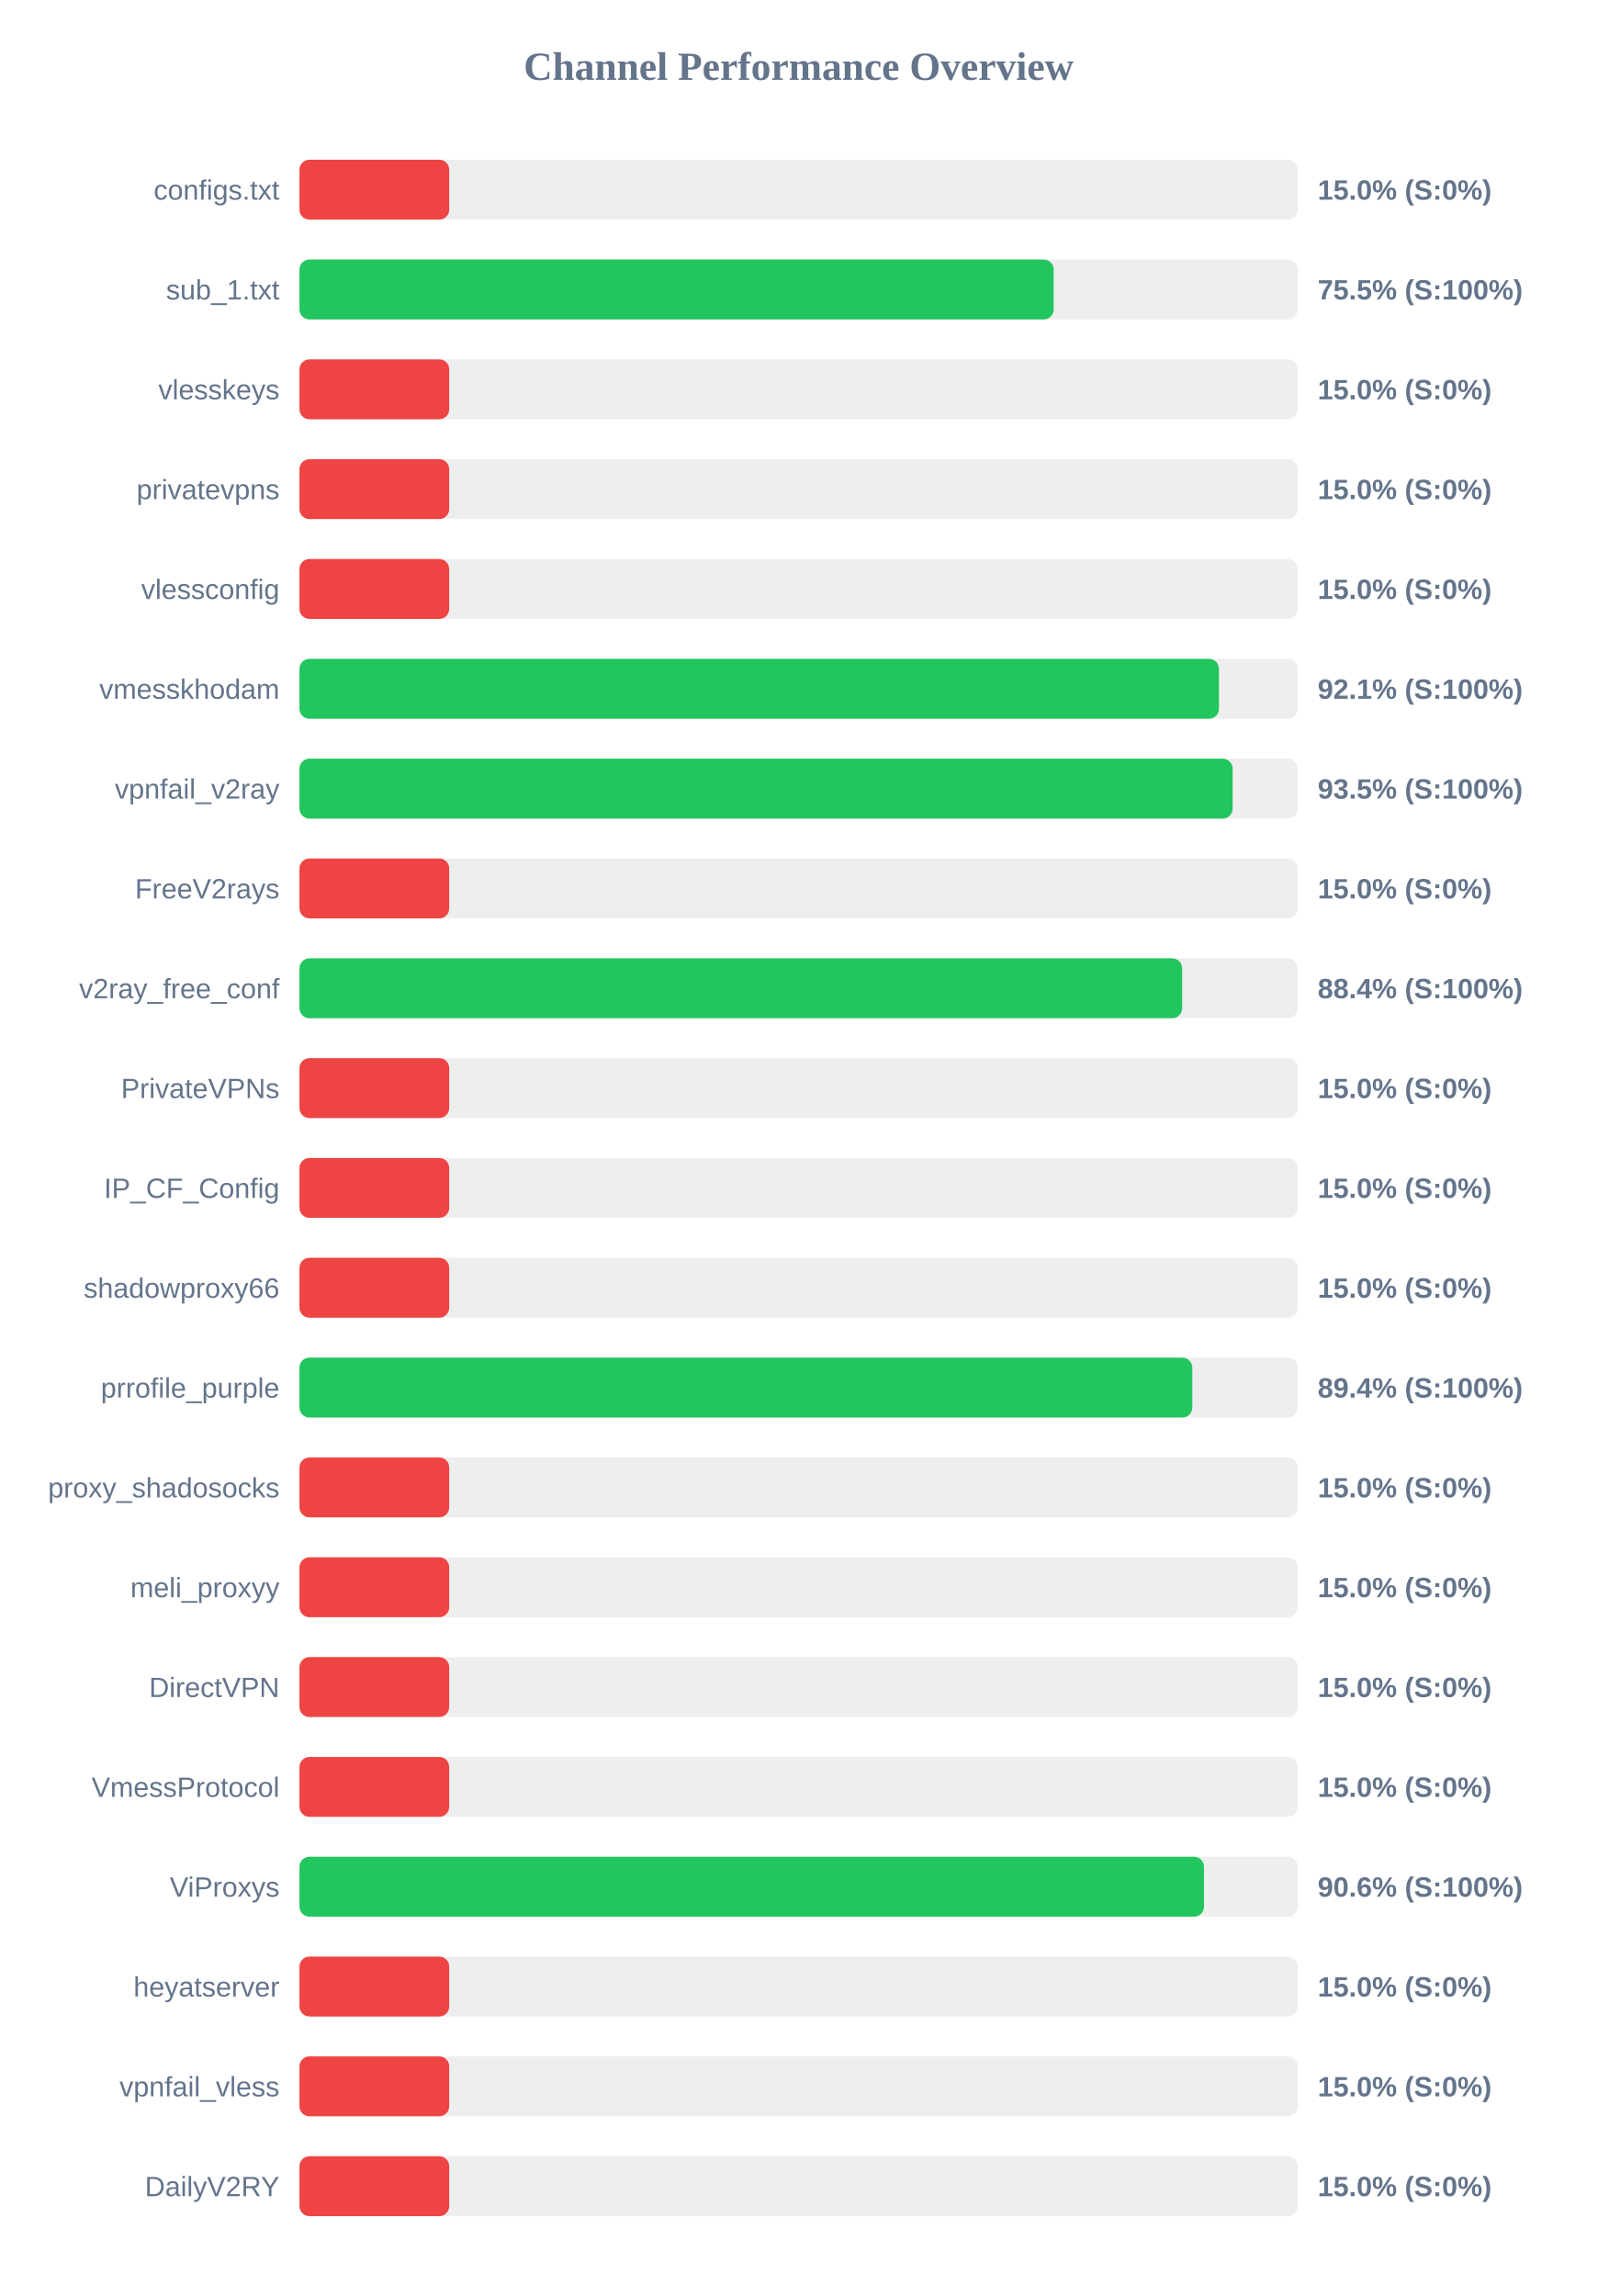
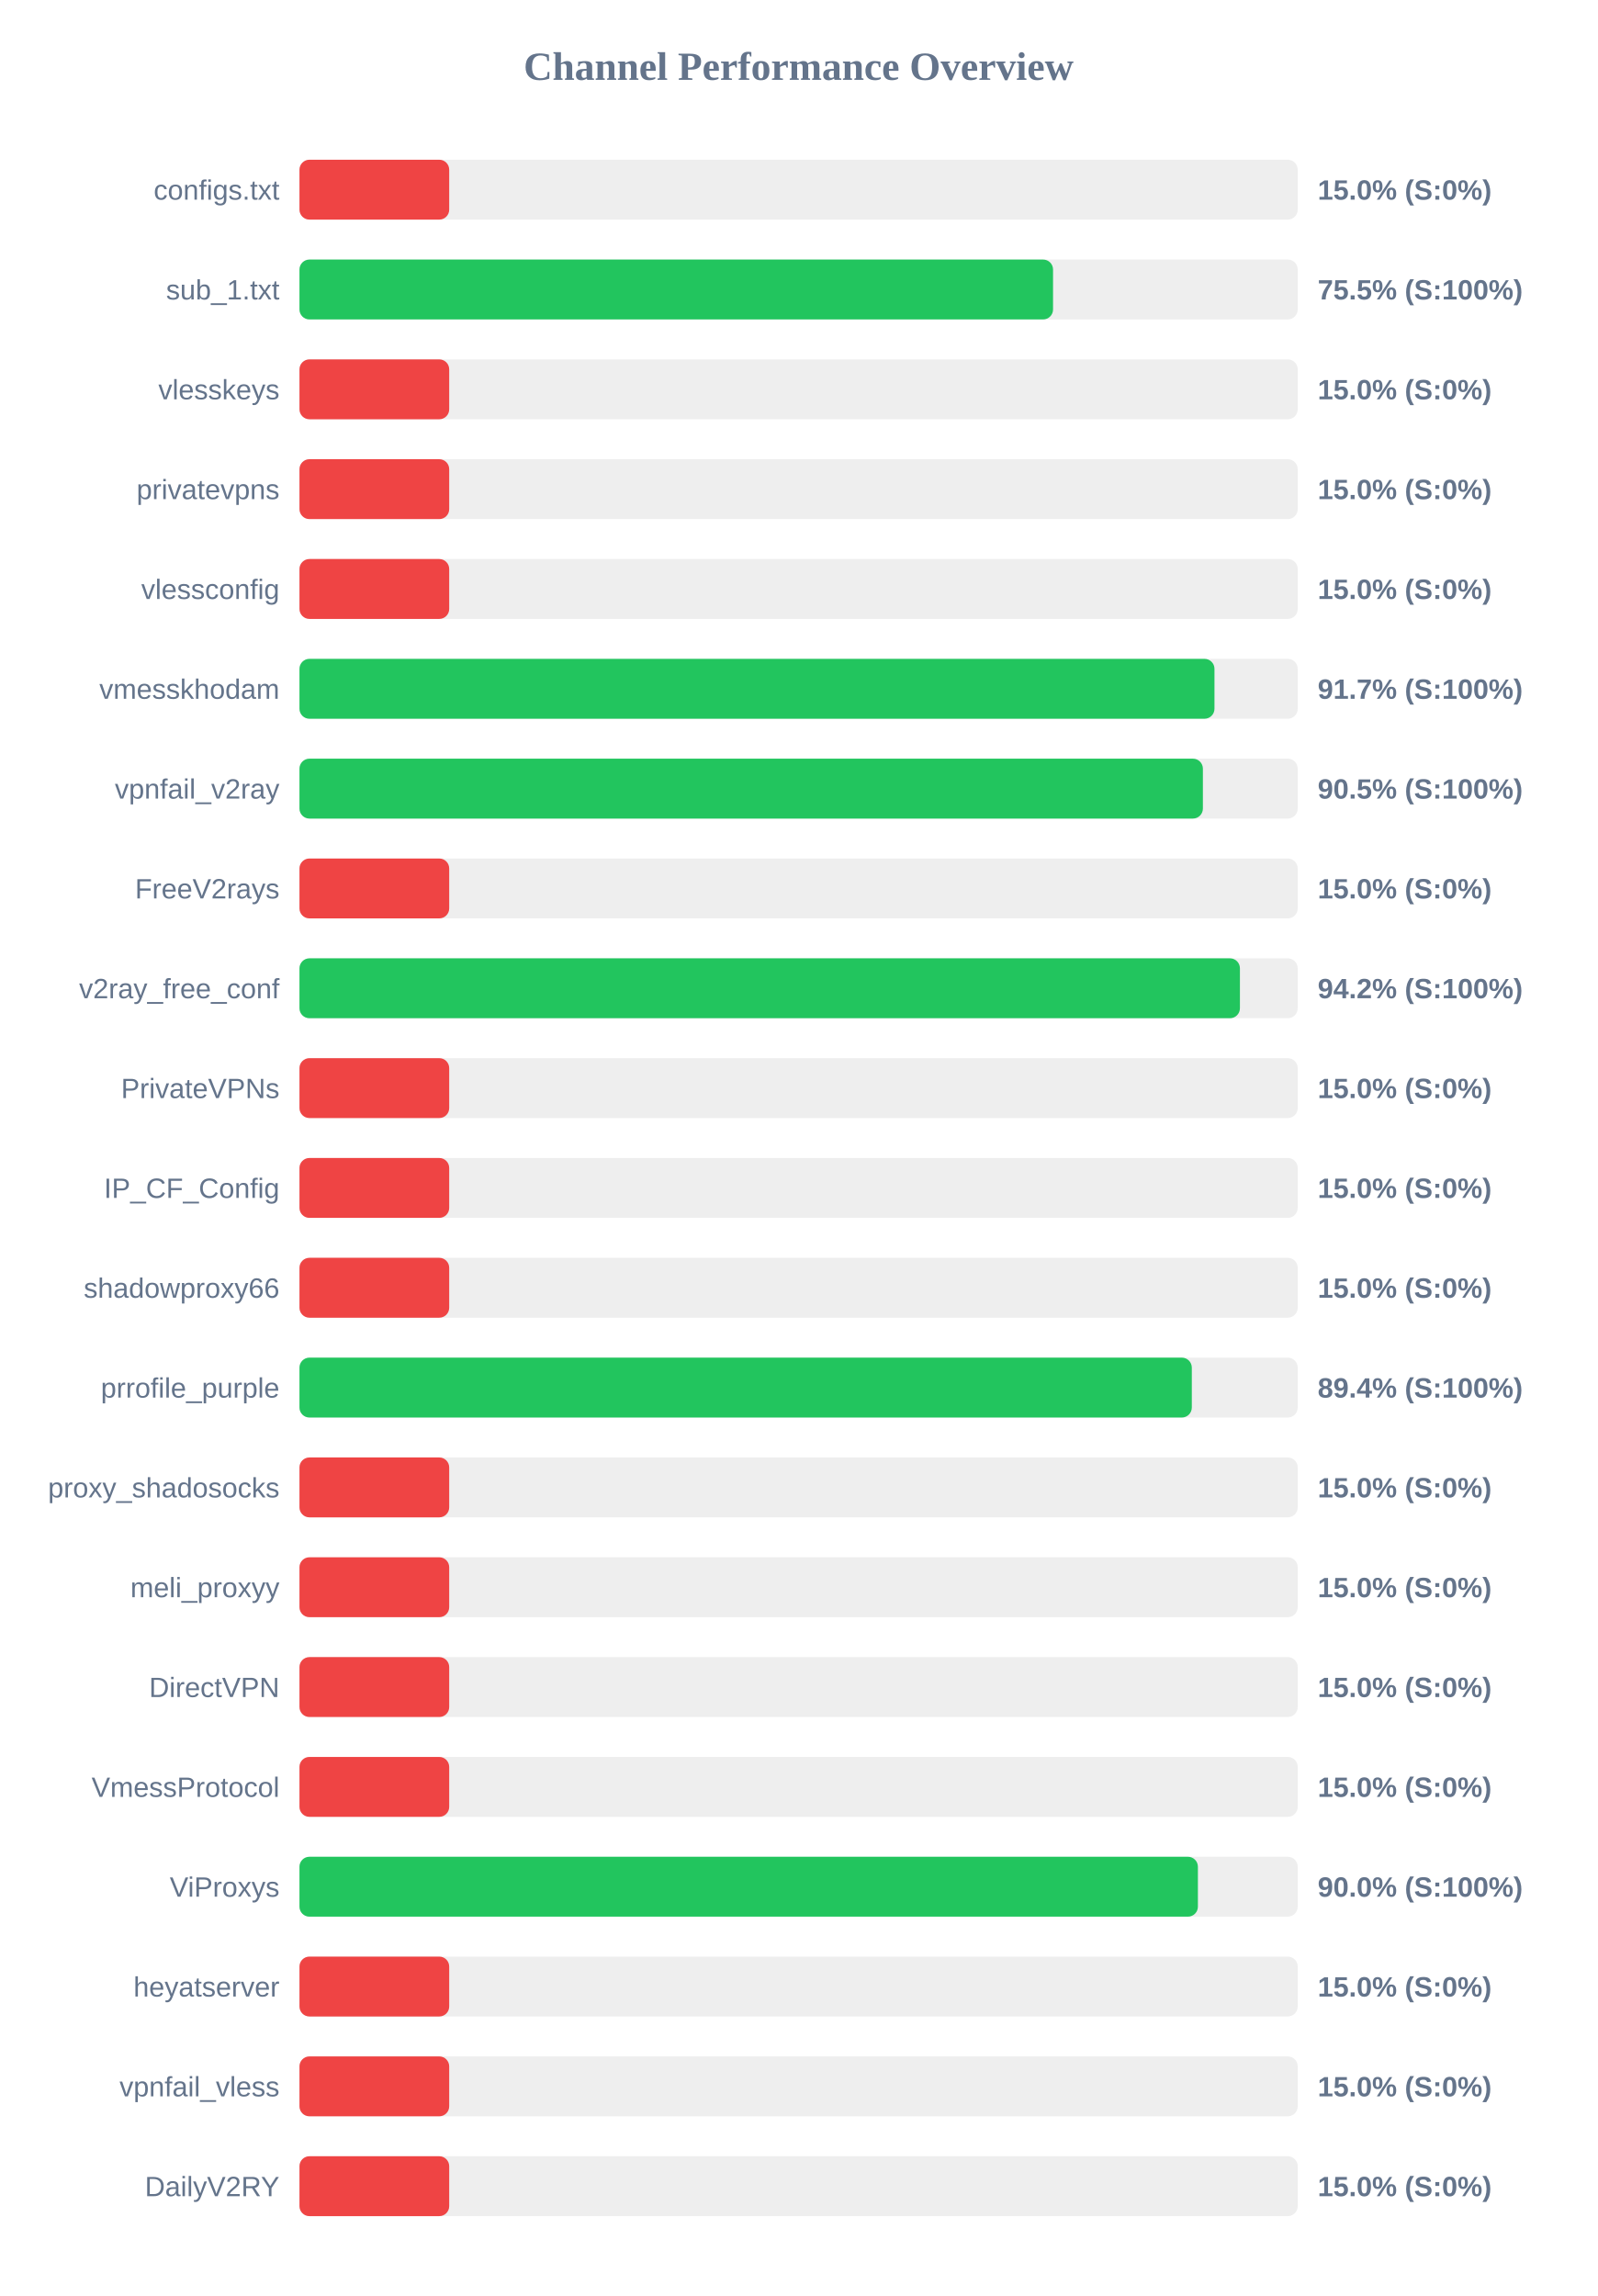
<svg xmlns="http://www.w3.org/2000/svg" width="800" height="1150" version="1.1">
  <style>
        .row { font: 14px Arial; fill: #64748b; }
        .score { font: bold 14px Arial; fill: #64748b; }
    </style>
  <text x="400" y="40" text-anchor="middle" font-size="20px" font-weight="bold" fill="#64748b">Channel Performance Overview</text>
  <rect x="150" y="80" width="500" height="30" fill="#eee" rx="5" />
  <rect x="150" y="80" width="75.0" height="30" fill="#ef4444" rx="5" />
  <text x="140" y="100" text-anchor="end" class="row">configs.txt</text>
  <text x="660" y="100" text-anchor="start" class="score">15.0% (S:0%)</text>
  <rect x="150" y="130" width="500" height="30" fill="#eee" rx="5" />
-   <rect x="150" y="130" width="377.75" height="30" fill="#22c55e" rx="5" />
+   <rect x="150" y="130" width="377.45" height="30" fill="#22c55e" rx="5" />
  <text x="140" y="150" text-anchor="end" class="row">sub_1.txt</text>
  <text x="660" y="150" text-anchor="start" class="score">75.5% (S:100%)</text>
  <rect x="150" y="180" width="500" height="30" fill="#eee" rx="5" />
  <rect x="150" y="180" width="75.0" height="30" fill="#ef4444" rx="5" />
  <text x="140" y="200" text-anchor="end" class="row">vlesskeys</text>
  <text x="660" y="200" text-anchor="start" class="score">15.0% (S:0%)</text>
  <rect x="150" y="230" width="500" height="30" fill="#eee" rx="5" />
  <rect x="150" y="230" width="75.0" height="30" fill="#ef4444" rx="5" />
  <text x="140" y="250" text-anchor="end" class="row">privatevpns</text>
  <text x="660" y="250" text-anchor="start" class="score">15.0% (S:0%)</text>
  <rect x="150" y="280" width="500" height="30" fill="#eee" rx="5" />
  <rect x="150" y="280" width="75.0" height="30" fill="#ef4444" rx="5" />
  <text x="140" y="300" text-anchor="end" class="row">vlessconfig</text>
  <text x="660" y="300" text-anchor="start" class="score">15.0% (S:0%)</text>
  <rect x="150" y="330" width="500" height="30" fill="#eee" rx="5" />
-   <rect x="150" y="330" width="460.55" height="30" fill="#22c55e" rx="5" />
+   <rect x="150" y="330" width="458.3" height="30" fill="#22c55e" rx="5" />
  <text x="140" y="350" text-anchor="end" class="row">vmesskhodam</text>
-   <text x="660" y="350" text-anchor="start" class="score">92.1% (S:100%)</text>
+   <text x="660" y="350" text-anchor="start" class="score">91.7% (S:100%)</text>
  <rect x="150" y="380" width="500" height="30" fill="#eee" rx="5" />
-   <rect x="150" y="380" width="467.4" height="30" fill="#22c55e" rx="5" />
+   <rect x="150" y="380" width="452.5" height="30" fill="#22c55e" rx="5" />
  <text x="140" y="400" text-anchor="end" class="row">vpnfail_v2ray</text>
-   <text x="660" y="400" text-anchor="start" class="score">93.5% (S:100%)</text>
+   <text x="660" y="400" text-anchor="start" class="score">90.5% (S:100%)</text>
  <rect x="150" y="430" width="500" height="30" fill="#eee" rx="5" />
  <rect x="150" y="430" width="75.0" height="30" fill="#ef4444" rx="5" />
  <text x="140" y="450" text-anchor="end" class="row">FreeV2rays</text>
  <text x="660" y="450" text-anchor="start" class="score">15.0% (S:0%)</text>
  <rect x="150" y="480" width="500" height="30" fill="#eee" rx="5" />
-   <rect x="150" y="480" width="442.1" height="30" fill="#22c55e" rx="5" />
+   <rect x="150" y="480" width="471.05" height="30" fill="#22c55e" rx="5" />
  <text x="140" y="500" text-anchor="end" class="row">v2ray_free_conf</text>
-   <text x="660" y="500" text-anchor="start" class="score">88.4% (S:100%)</text>
+   <text x="660" y="500" text-anchor="start" class="score">94.2% (S:100%)</text>
  <rect x="150" y="530" width="500" height="30" fill="#eee" rx="5" />
  <rect x="150" y="530" width="75.0" height="30" fill="#ef4444" rx="5" />
  <text x="140" y="550" text-anchor="end" class="row">PrivateVPNs</text>
  <text x="660" y="550" text-anchor="start" class="score">15.0% (S:0%)</text>
  <rect x="150" y="580" width="500" height="30" fill="#eee" rx="5" />
  <rect x="150" y="580" width="75.0" height="30" fill="#ef4444" rx="5" />
  <text x="140" y="600" text-anchor="end" class="row">IP_CF_Config</text>
  <text x="660" y="600" text-anchor="start" class="score">15.0% (S:0%)</text>
  <rect x="150" y="630" width="500" height="30" fill="#eee" rx="5" />
  <rect x="150" y="630" width="75.0" height="30" fill="#ef4444" rx="5" />
  <text x="140" y="650" text-anchor="end" class="row">shadowproxy66</text>
  <text x="660" y="650" text-anchor="start" class="score">15.0% (S:0%)</text>
  <rect x="150" y="680" width="500" height="30" fill="#eee" rx="5" />
-   <rect x="150" y="680" width="447.2" height="30" fill="#22c55e" rx="5" />
+   <rect x="150" y="680" width="446.95" height="30" fill="#22c55e" rx="5" />
  <text x="140" y="700" text-anchor="end" class="row">prrofile_purple</text>
  <text x="660" y="700" text-anchor="start" class="score">89.4% (S:100%)</text>
  <rect x="150" y="730" width="500" height="30" fill="#eee" rx="5" />
  <rect x="150" y="730" width="75.0" height="30" fill="#ef4444" rx="5" />
  <text x="140" y="750" text-anchor="end" class="row">proxy_shadosocks</text>
  <text x="660" y="750" text-anchor="start" class="score">15.0% (S:0%)</text>
  <rect x="150" y="780" width="500" height="30" fill="#eee" rx="5" />
  <rect x="150" y="780" width="75.0" height="30" fill="#ef4444" rx="5" />
  <text x="140" y="800" text-anchor="end" class="row">meli_proxyy</text>
  <text x="660" y="800" text-anchor="start" class="score">15.0% (S:0%)</text>
  <rect x="150" y="830" width="500" height="30" fill="#eee" rx="5" />
  <rect x="150" y="830" width="75.0" height="30" fill="#ef4444" rx="5" />
  <text x="140" y="850" text-anchor="end" class="row">DirectVPN</text>
  <text x="660" y="850" text-anchor="start" class="score">15.0% (S:0%)</text>
  <rect x="150" y="880" width="500" height="30" fill="#eee" rx="5" />
  <rect x="150" y="880" width="75.0" height="30" fill="#ef4444" rx="5" />
  <text x="140" y="900" text-anchor="end" class="row">VmessProtocol</text>
  <text x="660" y="900" text-anchor="start" class="score">15.0% (S:0%)</text>
  <rect x="150" y="930" width="500" height="30" fill="#eee" rx="5" />
-   <rect x="150" y="930" width="453.05" height="30" fill="#22c55e" rx="5" />
+   <rect x="150" y="930" width="450.0" height="30" fill="#22c55e" rx="5" />
  <text x="140" y="950" text-anchor="end" class="row">ViProxys</text>
-   <text x="660" y="950" text-anchor="start" class="score">90.6% (S:100%)</text>
+   <text x="660" y="950" text-anchor="start" class="score">90.0% (S:100%)</text>
  <rect x="150" y="980" width="500" height="30" fill="#eee" rx="5" />
  <rect x="150" y="980" width="75.0" height="30" fill="#ef4444" rx="5" />
  <text x="140" y="1000" text-anchor="end" class="row">heyatserver</text>
  <text x="660" y="1000" text-anchor="start" class="score">15.0% (S:0%)</text>
  <rect x="150" y="1030" width="500" height="30" fill="#eee" rx="5" />
  <rect x="150" y="1030" width="75.0" height="30" fill="#ef4444" rx="5" />
  <text x="140" y="1050" text-anchor="end" class="row">vpnfail_vless</text>
  <text x="660" y="1050" text-anchor="start" class="score">15.0% (S:0%)</text>
  <rect x="150" y="1080" width="500" height="30" fill="#eee" rx="5" />
  <rect x="150" y="1080" width="75.0" height="30" fill="#ef4444" rx="5" />
  <text x="140" y="1100" text-anchor="end" class="row">DailyV2RY</text>
  <text x="660" y="1100" text-anchor="start" class="score">15.0% (S:0%)</text>
</svg>
